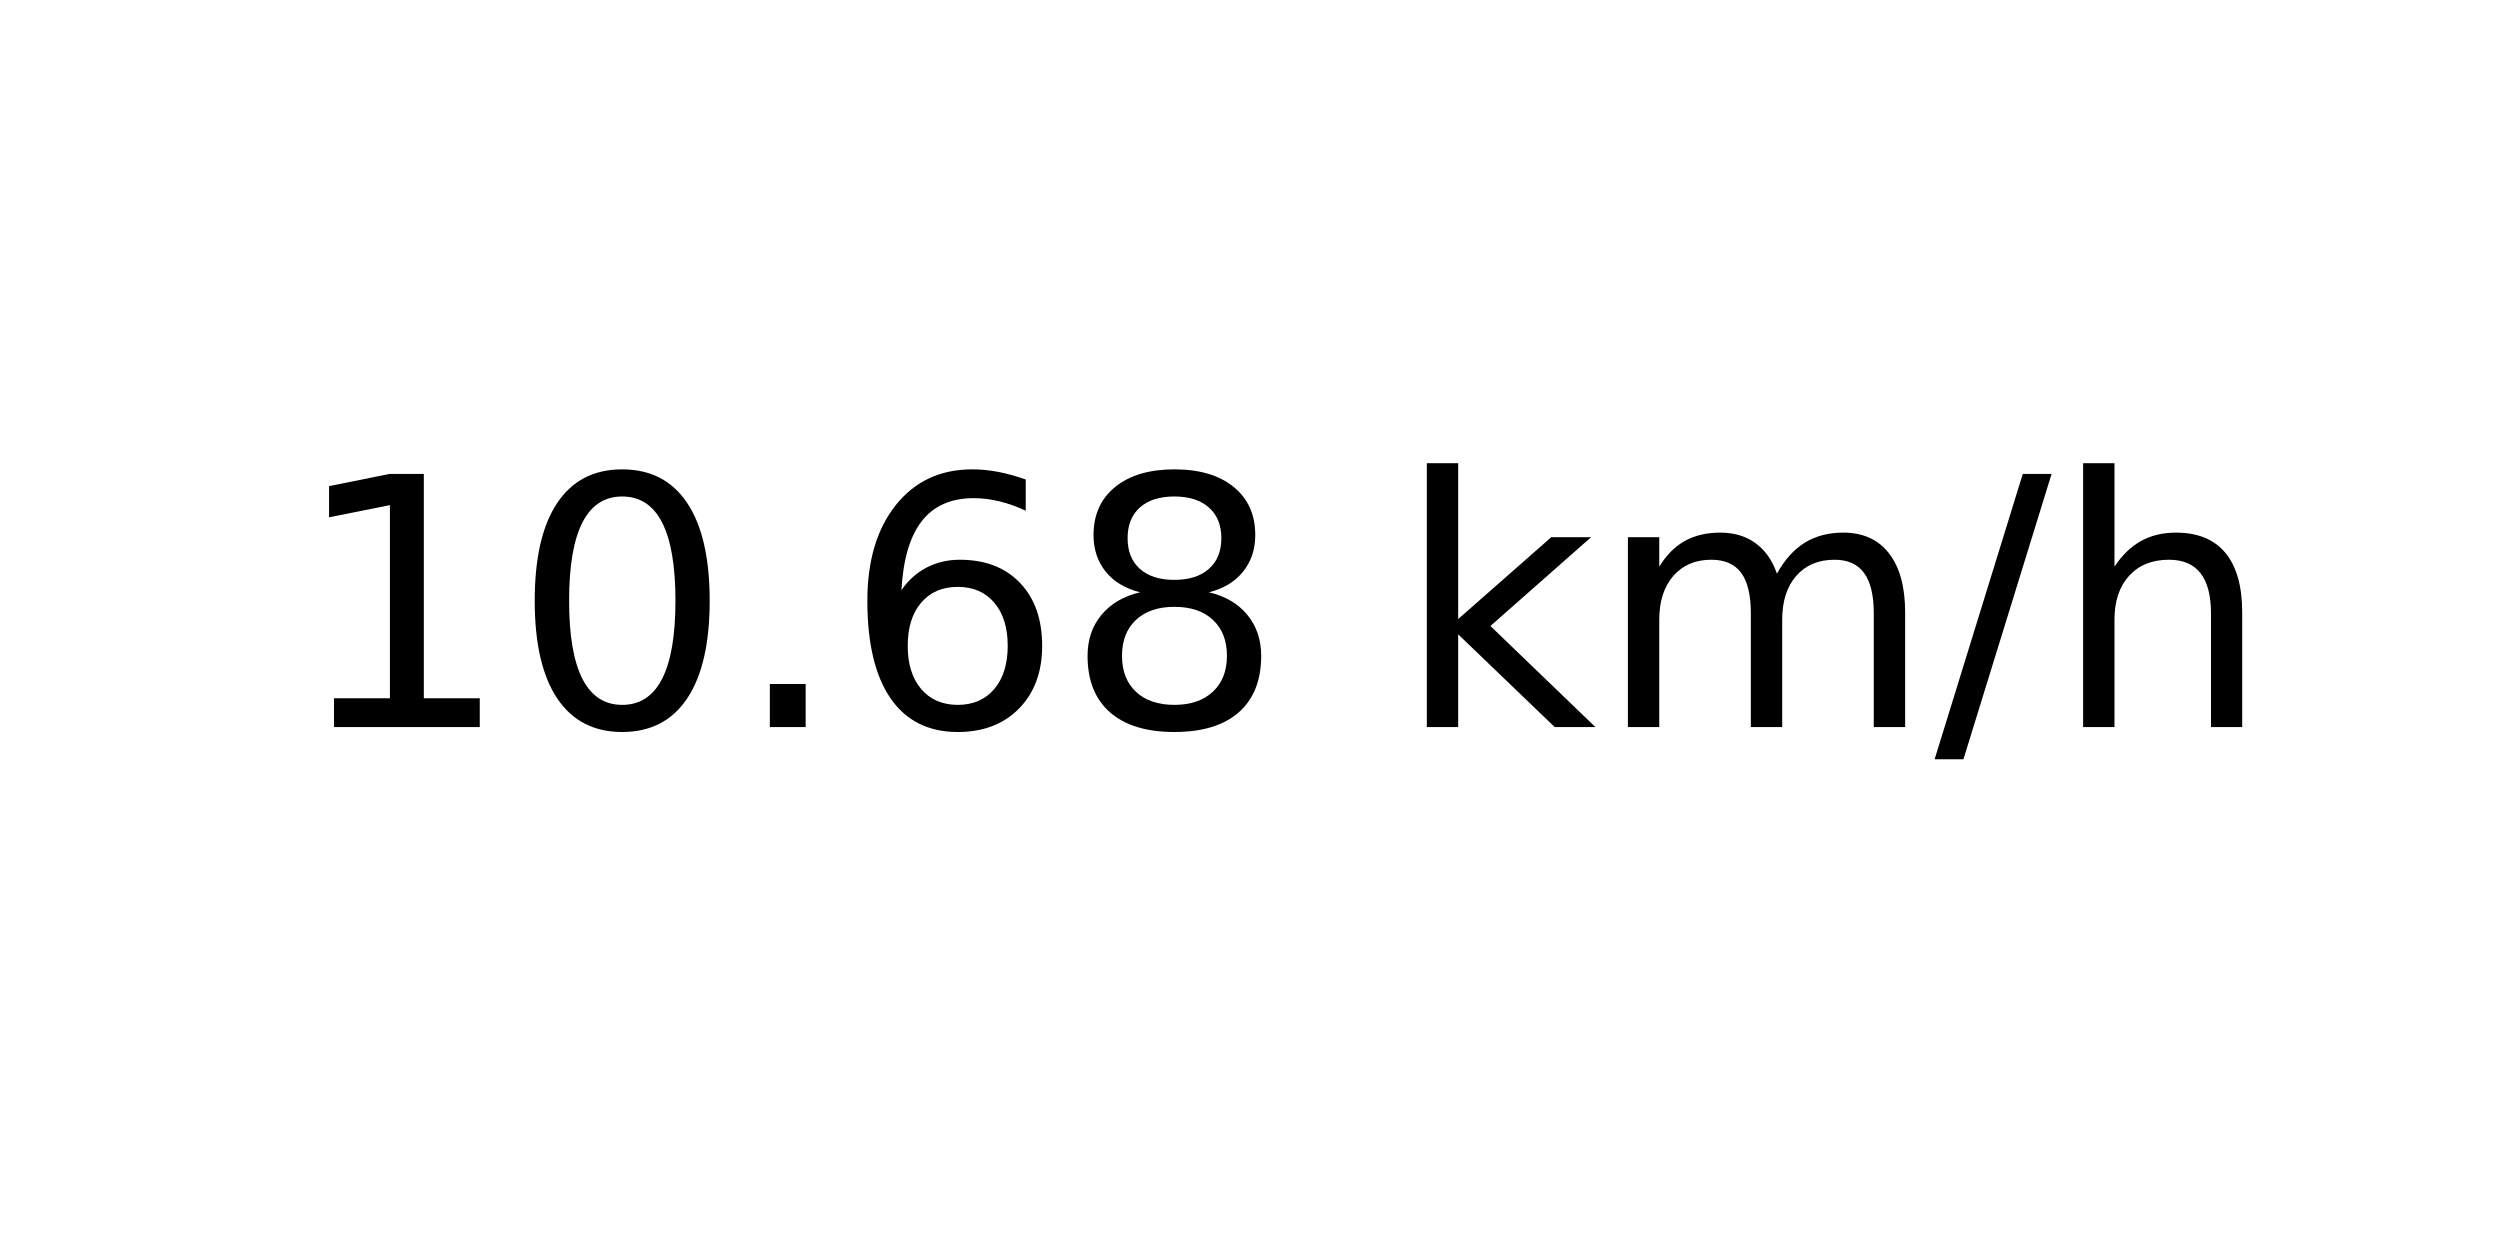
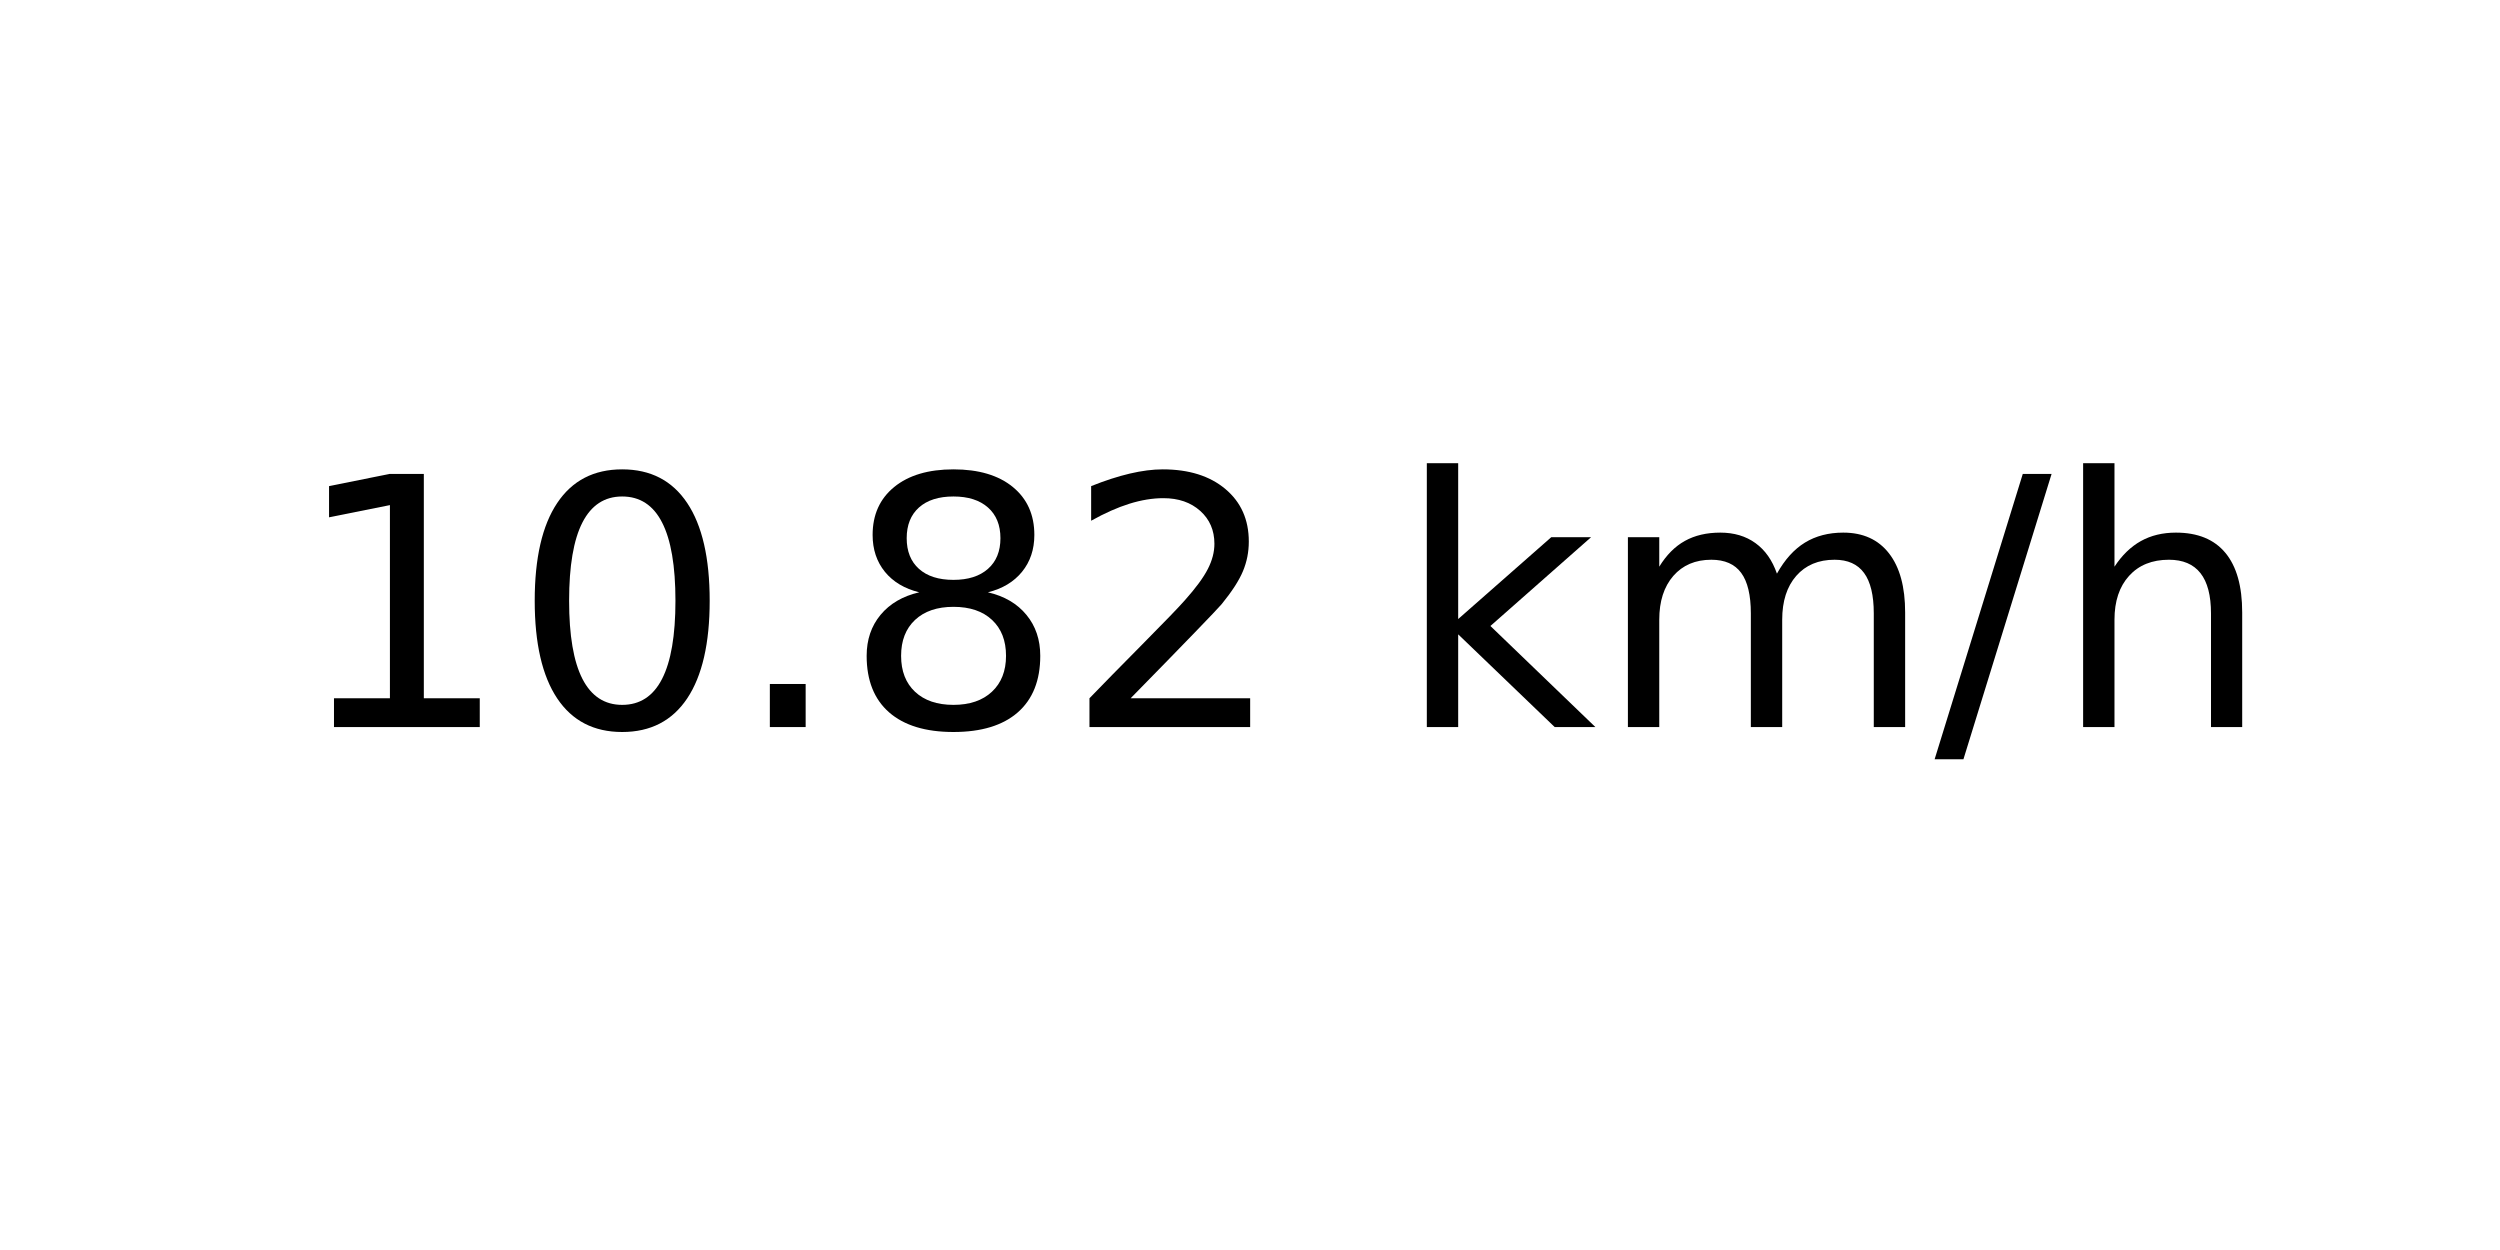
<svg xmlns="http://www.w3.org/2000/svg" xmlns:xlink="http://www.w3.org/1999/xlink" width="72pt" height="36pt" viewBox="0 0 72 36" version="1.1">
  <defs>
    <style type="text/css">*{stroke-linejoin: round; stroke-linecap: butt}</style>
  </defs>
  <g id="figure_1">
    <g id="axes_1">
      <g id="text_1">
        <g transform="translate(8.378125 20.93937) scale(0.1 -0.1)">
          <defs>
            <path id="DejaVuSans-31" d="M 794 531  L 1825 531  L 1825 4091  L 703 3866  L 703 4441  L 1819 4666  L 2450 4666  L 2450 531  L 3481 531  L 3481 0  L 794 0  L 794 531  z " transform="scale(0.015625)" />
            <path id="DejaVuSans-30" d="M 2034 4250  Q 1547 4250 1301 3770  Q 1056 3291 1056 2328  Q 1056 1369 1301 889  Q 1547 409 2034 409  Q 2525 409 2770 889  Q 3016 1369 3016 2328  Q 3016 3291 2770 3770  Q 2525 4250 2034 4250  z M 2034 4750  Q 2819 4750 3233 4129  Q 3647 3509 3647 2328  Q 3647 1150 3233 529  Q 2819 -91 2034 -91  Q 1250 -91 836 529  Q 422 1150 422 2328  Q 422 3509 836 4129  Q 1250 4750 2034 4750  z " transform="scale(0.015625)" />
            <path id="DejaVuSans-2e" d="M 684 794  L 1344 794  L 1344 0  L 684 0  L 684 794  z " transform="scale(0.015625)" />
-             <path id="DejaVuSans-36" d="M 2113 2584  Q 1688 2584 1439 2293  Q 1191 2003 1191 1497  Q 1191 994 1439 701  Q 1688 409 2113 409  Q 2538 409 2786 701  Q 3034 994 3034 1497  Q 3034 2003 2786 2293  Q 2538 2584 2113 2584  z M 3366 4563  L 3366 3988  Q 3128 4100 2886 4159  Q 2644 4219 2406 4219  Q 1781 4219 1451 3797  Q 1122 3375 1075 2522  Q 1259 2794 1537 2939  Q 1816 3084 2150 3084  Q 2853 3084 3261 2657  Q 3669 2231 3669 1497  Q 3669 778 3244 343  Q 2819 -91 2113 -91  Q 1303 -91 875 529  Q 447 1150 447 2328  Q 447 3434 972 4092  Q 1497 4750 2381 4750  Q 2619 4750 2861 4703  Q 3103 4656 3366 4563  z " transform="scale(0.015625)" />
            <path id="DejaVuSans-38" d="M 2034 2216  Q 1584 2216 1326 1975  Q 1069 1734 1069 1313  Q 1069 891 1326 650  Q 1584 409 2034 409  Q 2484 409 2743 651  Q 3003 894 3003 1313  Q 3003 1734 2745 1975  Q 2488 2216 2034 2216  z M 1403 2484  Q 997 2584 770 2862  Q 544 3141 544 3541  Q 544 4100 942 4425  Q 1341 4750 2034 4750  Q 2731 4750 3128 4425  Q 3525 4100 3525 3541  Q 3525 3141 3298 2862  Q 3072 2584 2669 2484  Q 3125 2378 3379 2068  Q 3634 1759 3634 1313  Q 3634 634 3220 271  Q 2806 -91 2034 -91  Q 1263 -91 848 271  Q 434 634 434 1313  Q 434 1759 690 2068  Q 947 2378 1403 2484  z M 1172 3481  Q 1172 3119 1398 2916  Q 1625 2713 2034 2713  Q 2441 2713 2670 2916  Q 2900 3119 2900 3481  Q 2900 3844 2670 4047  Q 2441 4250 2034 4250  Q 1625 4250 1398 4047  Q 1172 3844 1172 3481  z " transform="scale(0.015625)" />
+             <path id="DejaVuSans-32" d="M 1228 531  L 3431 531  L 3431 0  L 469 0  L 469 531  Q 828 903 1448 1529  Q 2069 2156 2228 2338  Q 2531 2678 2651 2914  Q 2772 3150 2772 3378  Q 2772 3750 2511 3984  Q 2250 4219 1831 4219  Q 1534 4219 1204 4116  Q 875 4013 500 3803  L 500 4441  Q 881 4594 1212 4672  Q 1544 4750 1819 4750  Q 2544 4750 2975 4387  Q 3406 4025 3406 3419  Q 3406 3131 3298 2873  Q 3191 2616 2906 2266  Q 2828 2175 2409 1742  Q 1991 1309 1228 531  z " transform="scale(0.015625)" />
            <path id="DejaVuSans-20" transform="scale(0.015625)" />
            <path id="DejaVuSans-6b" d="M 581 4863  L 1159 4863  L 1159 1991  L 2875 3500  L 3609 3500  L 1753 1863  L 3688 0  L 2938 0  L 1159 1709  L 1159 0  L 581 0  L 581 4863  z " transform="scale(0.015625)" />
            <path id="DejaVuSans-6d" d="M 3328 2828  Q 3544 3216 3844 3400  Q 4144 3584 4550 3584  Q 5097 3584 5394 3201  Q 5691 2819 5691 2113  L 5691 0  L 5113 0  L 5113 2094  Q 5113 2597 4934 2840  Q 4756 3084 4391 3084  Q 3944 3084 3684 2787  Q 3425 2491 3425 1978  L 3425 0  L 2847 0  L 2847 2094  Q 2847 2600 2669 2842  Q 2491 3084 2119 3084  Q 1678 3084 1418 2786  Q 1159 2488 1159 1978  L 1159 0  L 581 0  L 581 3500  L 1159 3500  L 1159 2956  Q 1356 3278 1631 3431  Q 1906 3584 2284 3584  Q 2666 3584 2933 3390  Q 3200 3197 3328 2828  z " transform="scale(0.015625)" />
            <path id="DejaVuSans-2f" d="M 1625 4666  L 2156 4666  L 531 -594  L 0 -594  L 1625 4666  z " transform="scale(0.015625)" />
            <path id="DejaVuSans-68" d="M 3513 2113  L 3513 0  L 2938 0  L 2938 2094  Q 2938 2591 2744 2837  Q 2550 3084 2163 3084  Q 1697 3084 1428 2787  Q 1159 2491 1159 1978  L 1159 0  L 581 0  L 581 4863  L 1159 4863  L 1159 2956  Q 1366 3272 1645 3428  Q 1925 3584 2291 3584  Q 2894 3584 3203 3211  Q 3513 2838 3513 2113  z " transform="scale(0.015625)" />
          </defs>
          <use xlink:href="#DejaVuSans-31" />
          <use xlink:href="#DejaVuSans-30" x="63.623" />
          <use xlink:href="#DejaVuSans-2e" x="127.246" />
-           <use xlink:href="#DejaVuSans-36" x="159.033" />
-           <use xlink:href="#DejaVuSans-38" x="222.656" />
+           <use xlink:href="#DejaVuSans-38" x="159.033" />
+           <use xlink:href="#DejaVuSans-32" x="222.656" />
          <use xlink:href="#DejaVuSans-20" x="286.279" />
          <use xlink:href="#DejaVuSans-6b" x="318.066" />
          <use xlink:href="#DejaVuSans-6d" x="375.977" />
          <use xlink:href="#DejaVuSans-2f" x="473.389" />
          <use xlink:href="#DejaVuSans-68" x="507.08" />
        </g>
      </g>
    </g>
  </g>
</svg>
